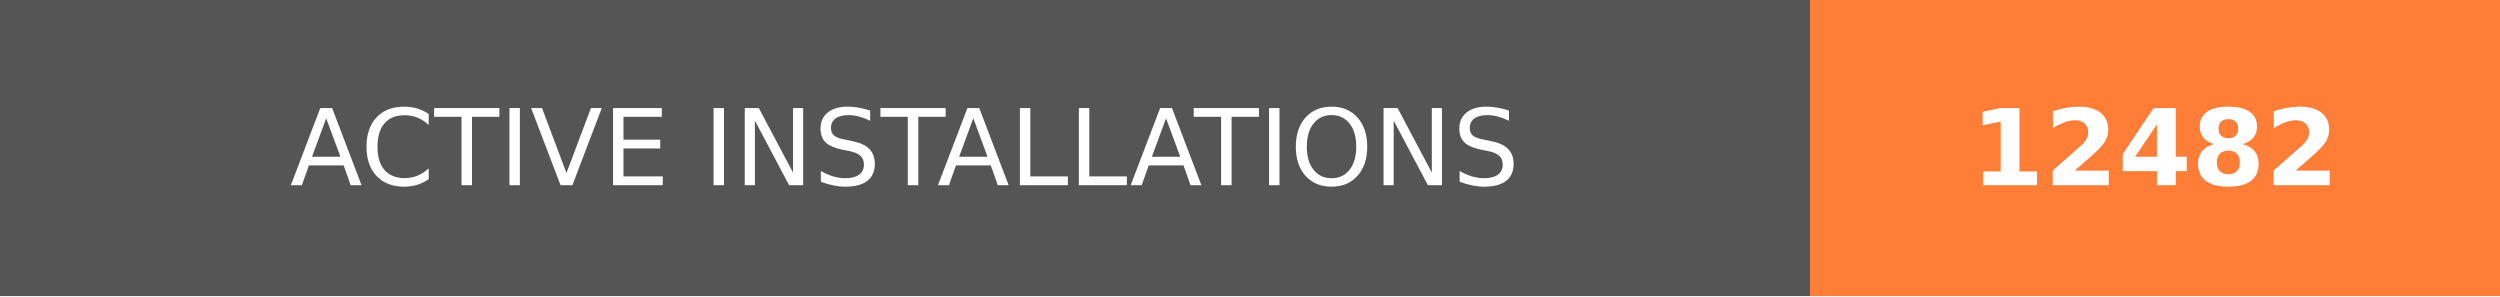
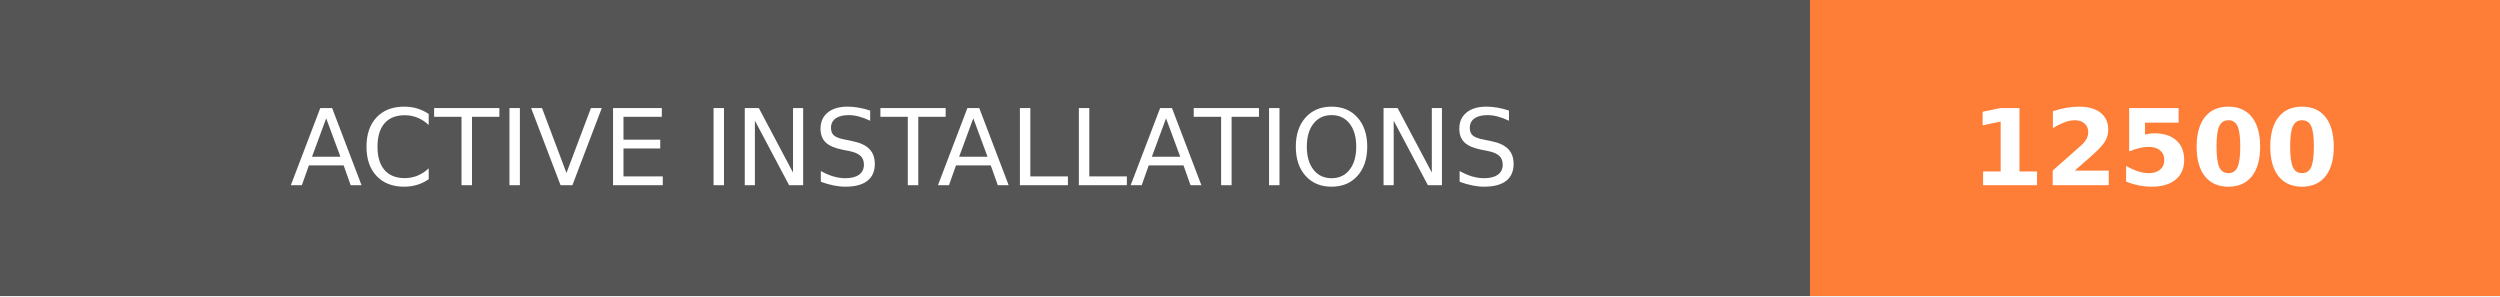
- <svg xmlns="http://www.w3.org/2000/svg" width="236.25" height="28" role="img" aria-label="ACTIVE INSTALLATIONS: 12482">
+ <svg xmlns="http://www.w3.org/2000/svg" width="236.25" height="28" role="img" aria-label="ACTIVE INSTALLATIONS: 12500">
  <g shape-rendering="crispEdges">
    <rect width="171" height="28" fill="#555" />
    <rect x="171" width="65.25" height="28" fill="#fe7d37" />
  </g>
  <g fill="#fff" text-anchor="middle" font-family="Verdana,Geneva,DejaVu Sans,sans-serif" text-rendering="geometricPrecision" font-size="100">
    <text transform="scale(.1)" x="855" y="175" textLength="1470" fill="#fff">ACTIVE INSTALLATIONS</text>
-     <text transform="scale(.1)" x="2036.25" y="175" textLength="412.5" fill="#fff" font-weight="bold">12482</text>
+     <text transform="scale(.1)" x="2036.25" y="175" textLength="412.5" fill="#fff" font-weight="bold">12500</text>
  </g>
</svg>
